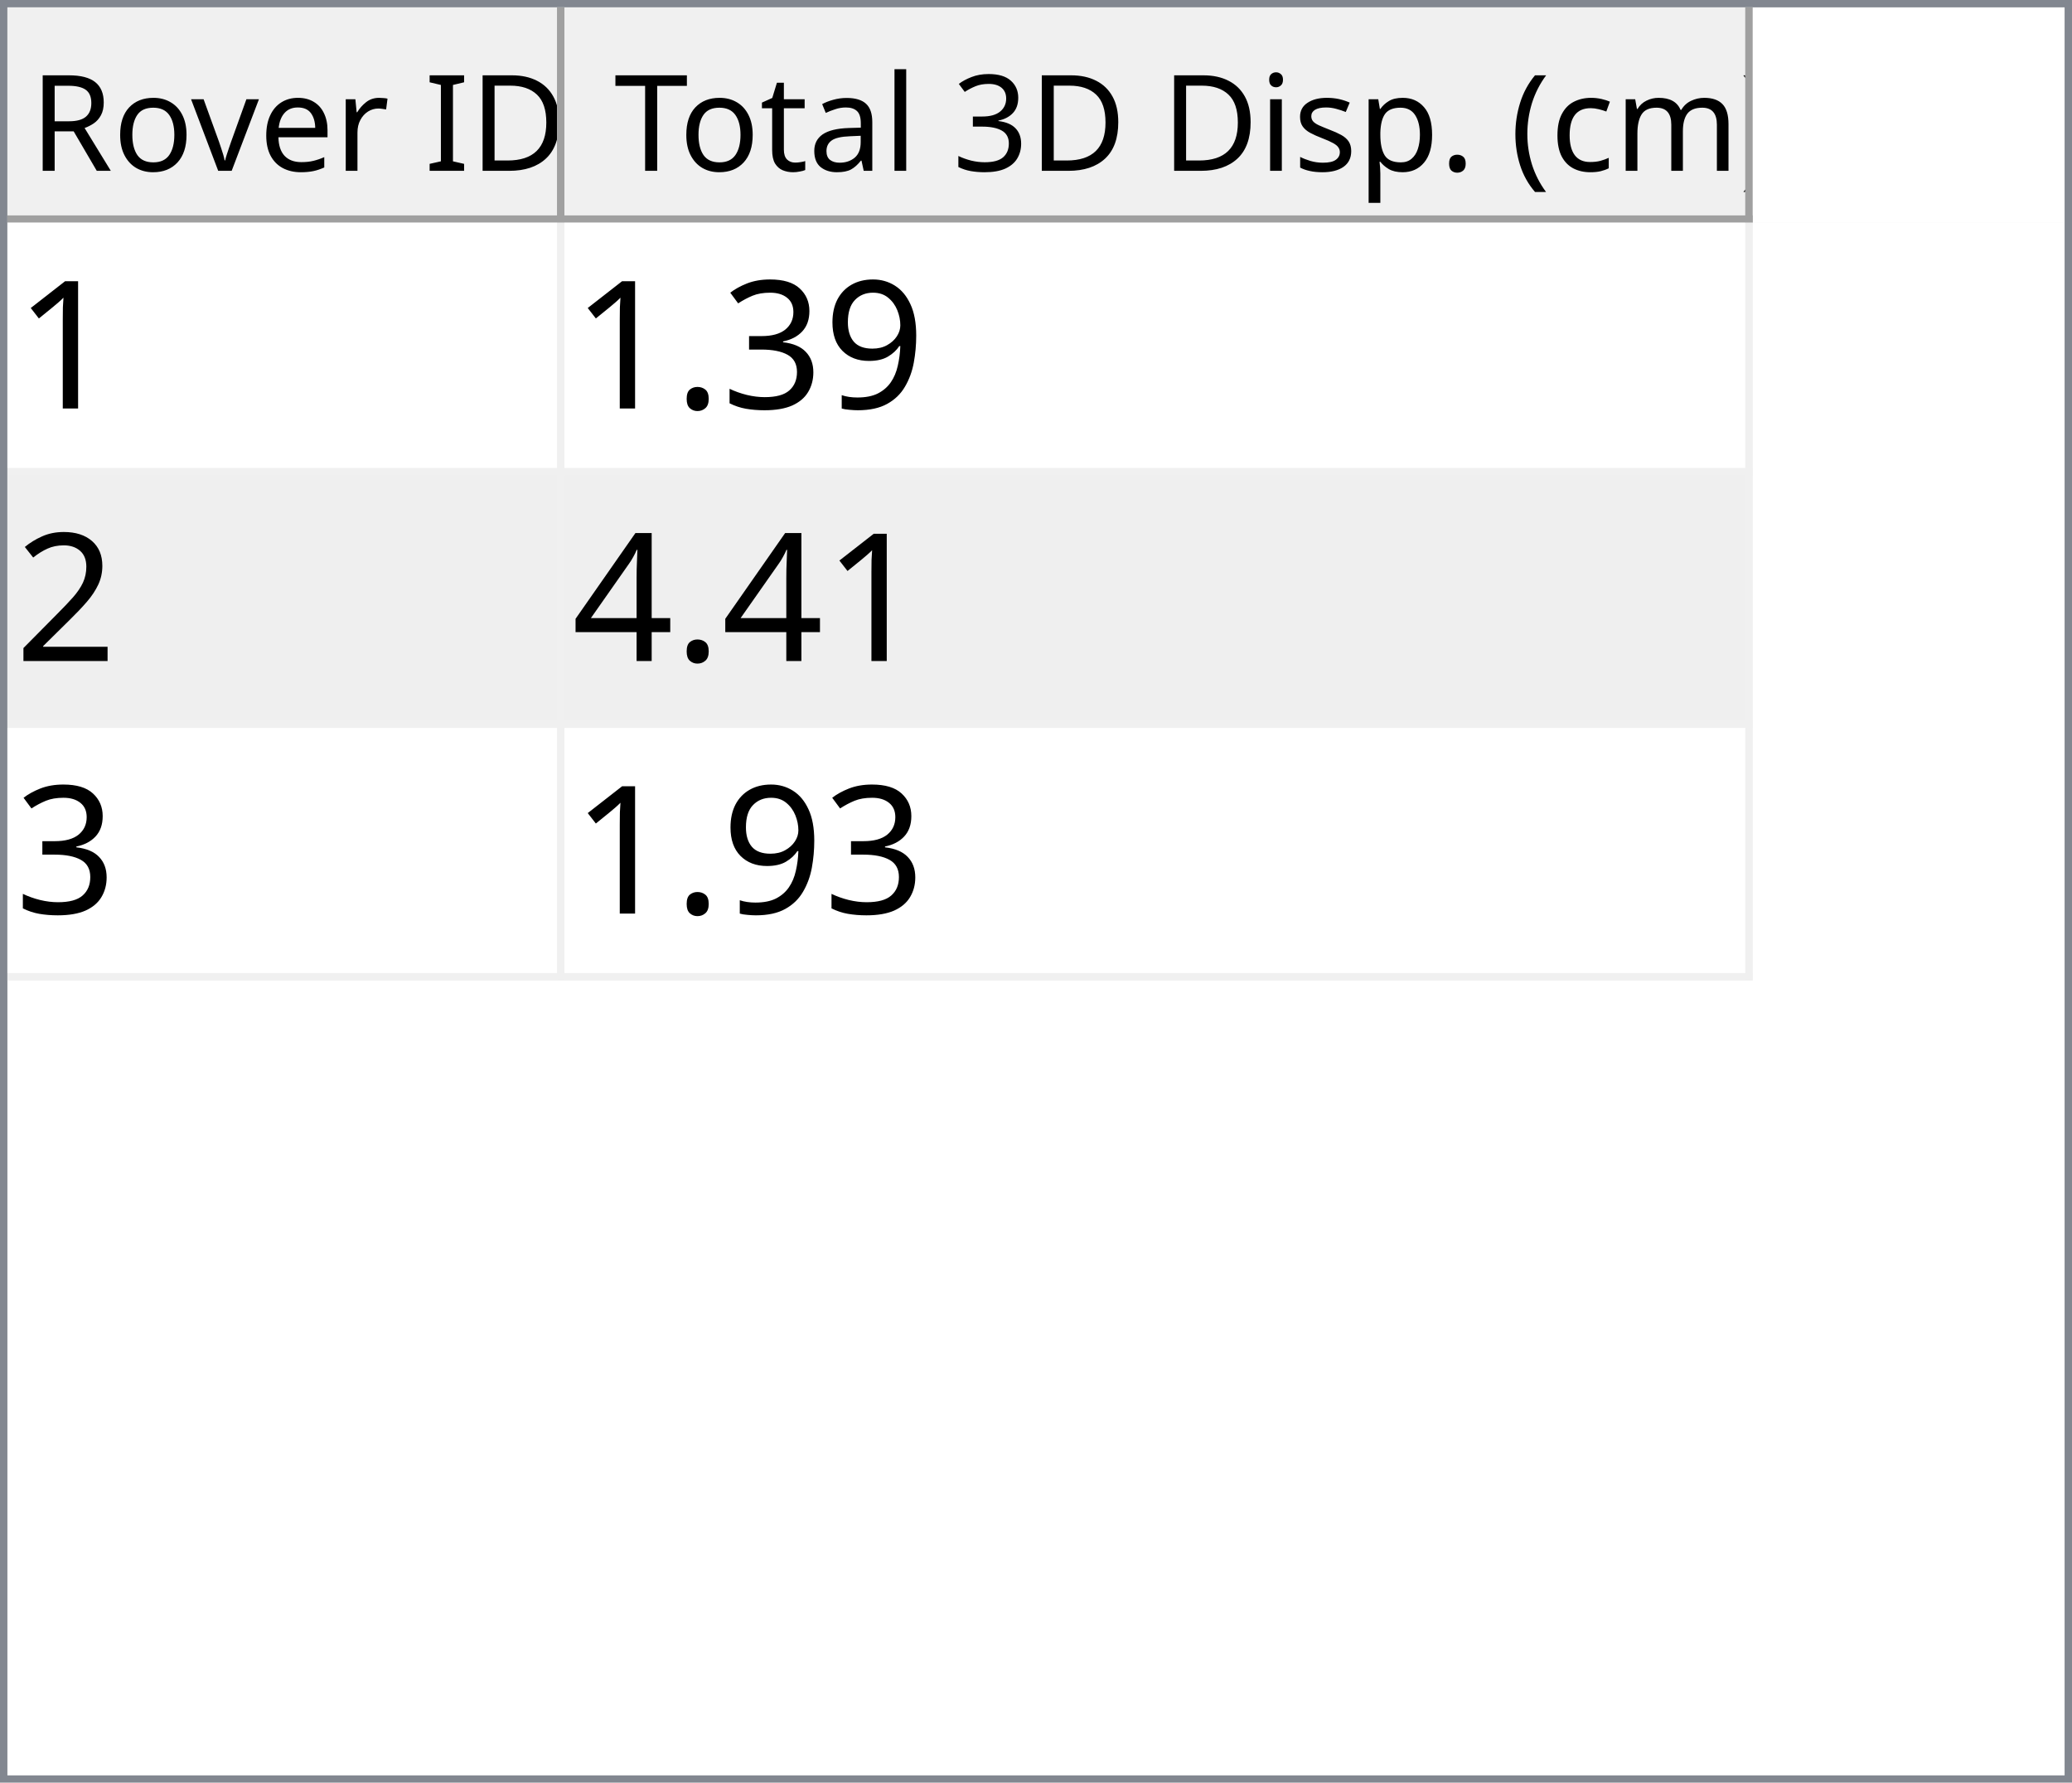
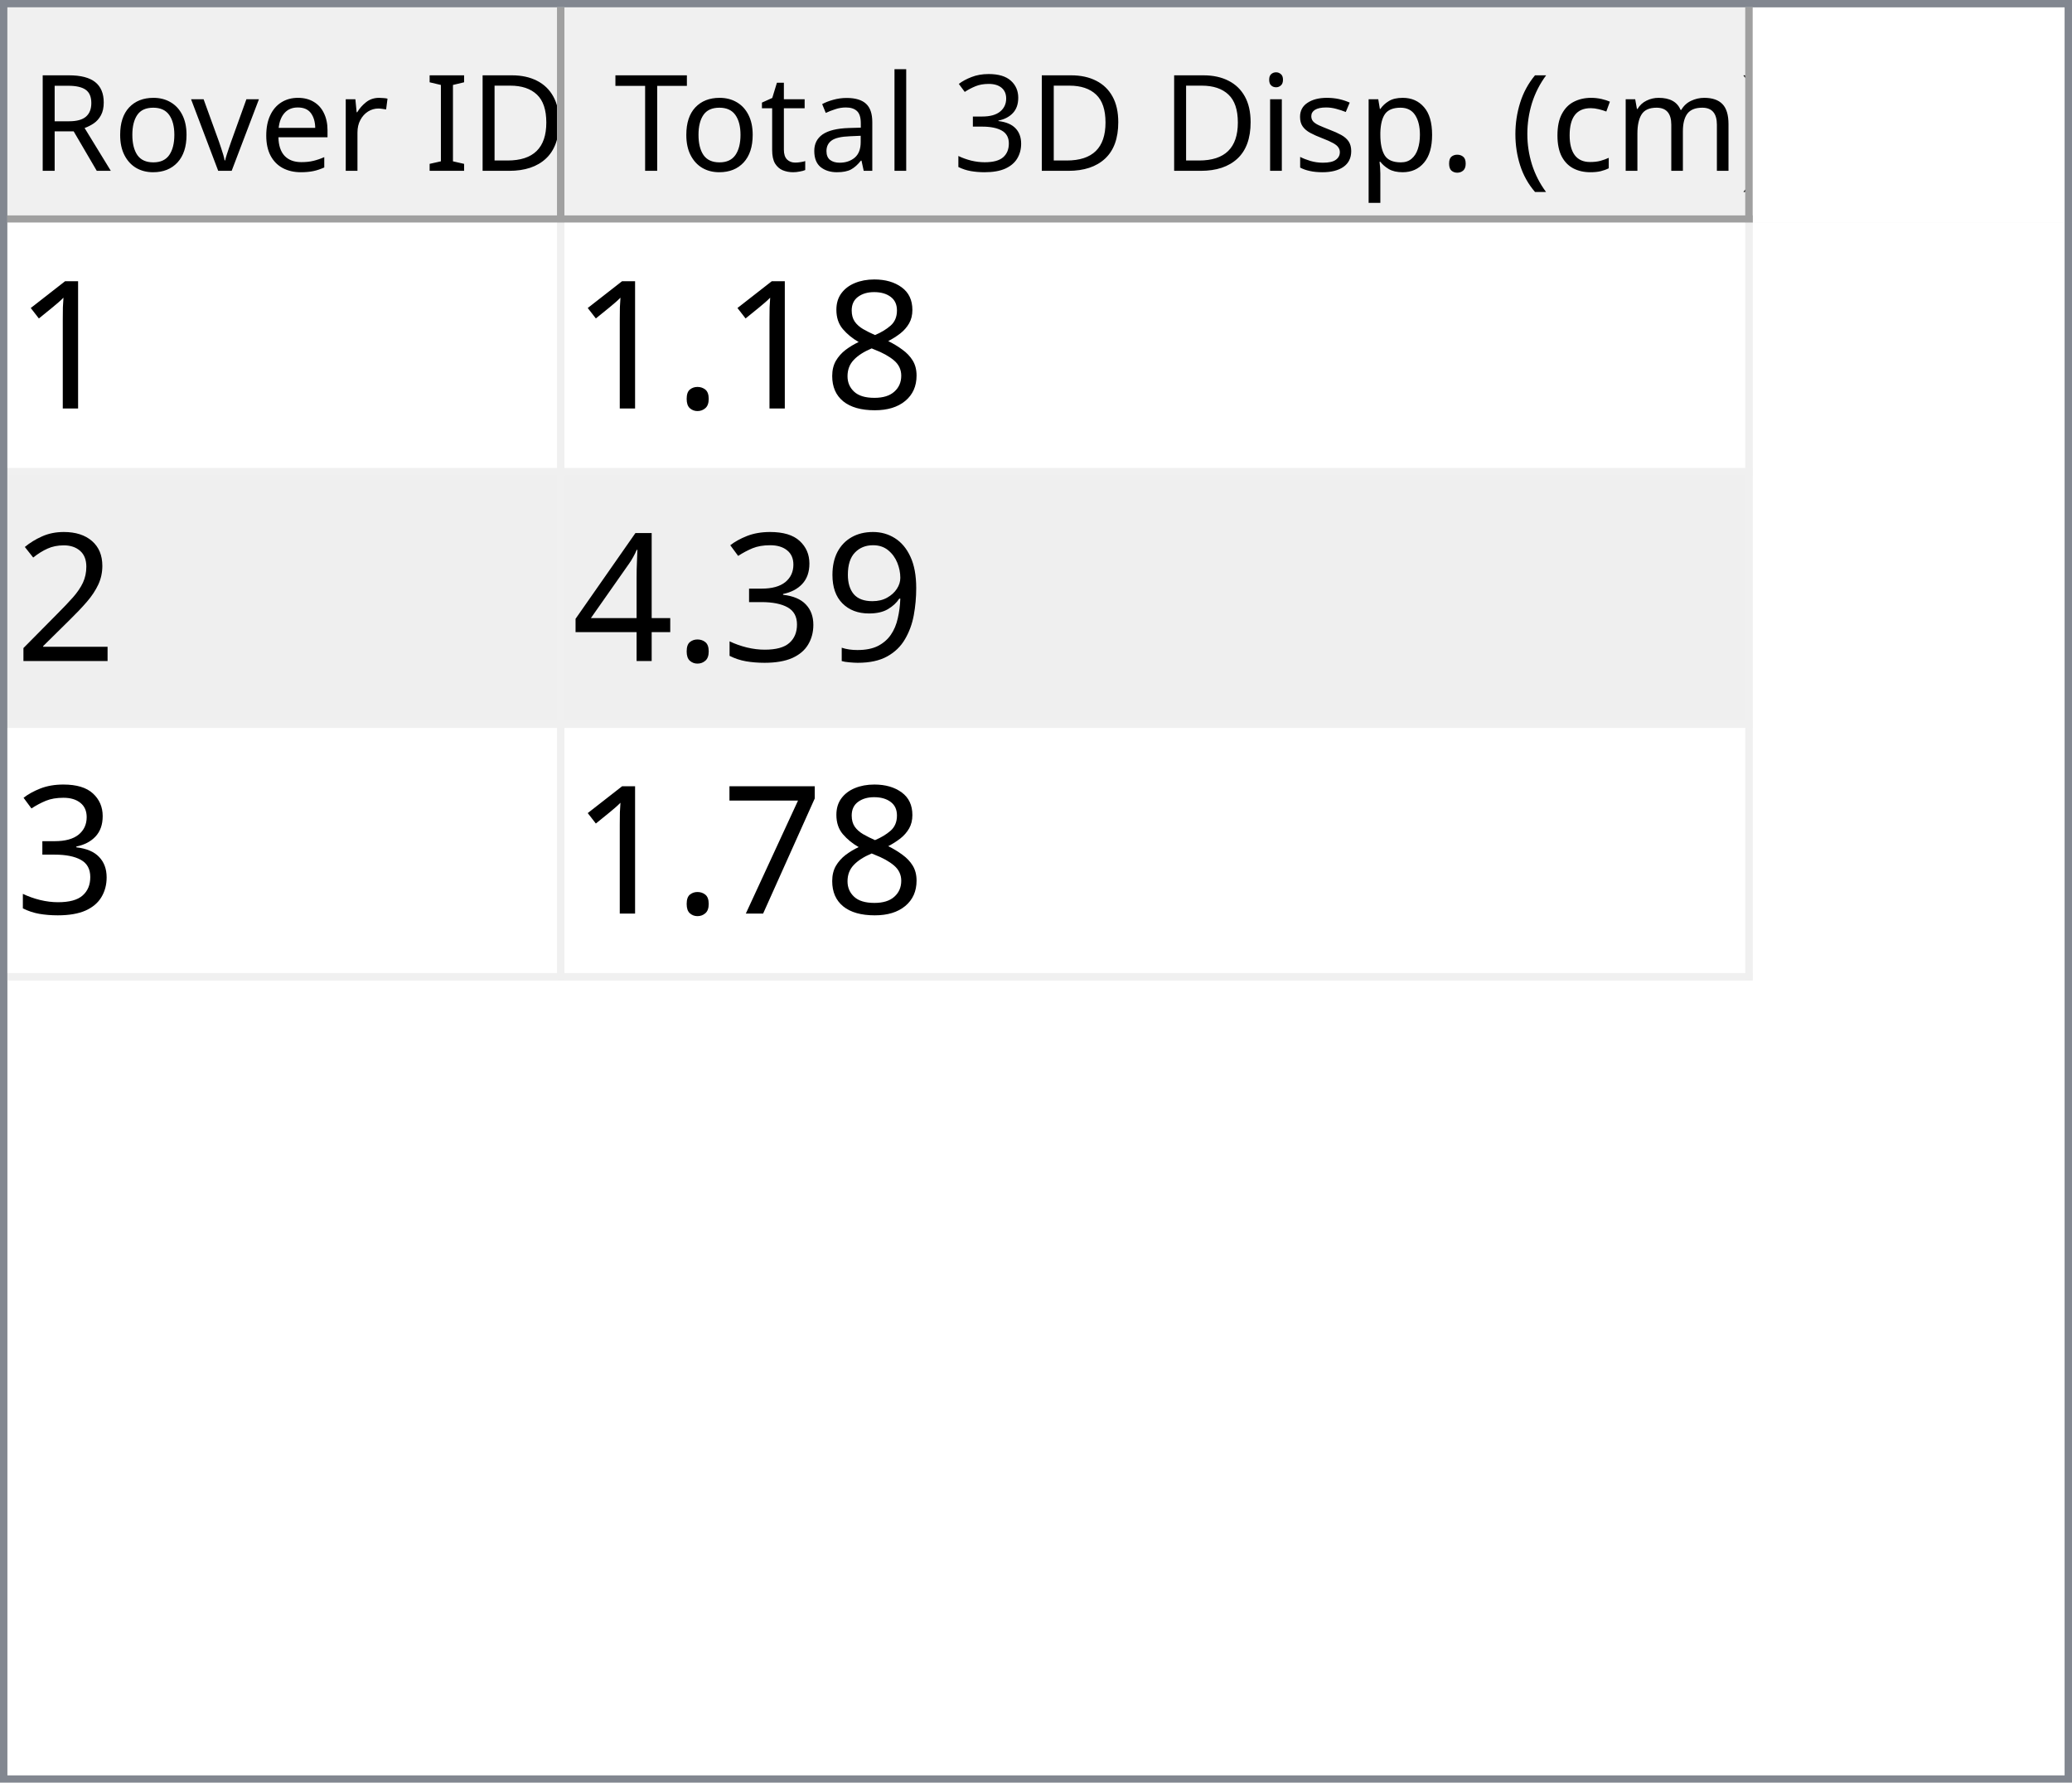
<svg xmlns="http://www.w3.org/2000/svg" style="fill-opacity:1; color-rendering:auto; color-interpolation:auto; text-rendering:auto; stroke:black; stroke-linecap:square; stroke-miterlimit:10; shape-rendering:auto; stroke-opacity:1; fill:black; stroke-dasharray:none; font-weight:normal; stroke-width:1; font-family:'Dialog'; font-style:normal; stroke-linejoin:miter; font-size:12px; stroke-dashoffset:0; image-rendering:auto;" width="279" height="240">
  <defs id="genericDefs" />
  <g>
    <defs id="defs1">
      <clipPath clipPathUnits="userSpaceOnUse" id="clipPath1">
        <path d="M0 0 L279 0 L279 240 L0 240 L0 0 Z" />
      </clipPath>
      <clipPath clipPathUnits="userSpaceOnUse" id="clipPath2">
        <path d="M0 0 L0 240 L279 240 L279 0 Z" />
      </clipPath>
      <clipPath clipPathUnits="userSpaceOnUse" id="clipPath3">
        <path d="M0 0 L0 29 L277 29 L277 0 Z" />
      </clipPath>
      <clipPath clipPathUnits="userSpaceOnUse" id="clipPath4">
        <path d="M0 0 L0 29 L75 29 L75 0 Z" />
      </clipPath>
      <clipPath clipPathUnits="userSpaceOnUse" id="clipPath5">
        <path d="M1 1 L1 28 L74 28 L74 1 Z" />
      </clipPath>
      <clipPath clipPathUnits="userSpaceOnUse" id="clipPath6">
        <path d="M0 0 L0 27 L73 27 L73 0 Z" />
      </clipPath>
      <clipPath clipPathUnits="userSpaceOnUse" id="clipPath7">
        <path d="M-0.5 -0.5 L-0.5 28.5 L74.5 28.5 L74.5 -0.5 Z" />
      </clipPath>
      <clipPath clipPathUnits="userSpaceOnUse" id="clipPath8">
        <path d="M0 0 L0 29 L160 29 L160 0 Z" />
      </clipPath>
      <clipPath clipPathUnits="userSpaceOnUse" id="clipPath9">
        <path d="M1 1 L1 28 L159 28 L159 1 Z" />
      </clipPath>
      <clipPath clipPathUnits="userSpaceOnUse" id="clipPath10">
        <path d="M0 0 L0 27 L158 27 L158 0 Z" />
      </clipPath>
      <clipPath clipPathUnits="userSpaceOnUse" id="clipPath11">
        <path d="M-0.5 -0.5 L-0.5 28.5 L159.5 28.5 L159.5 -0.5 Z" />
      </clipPath>
      <clipPath clipPathUnits="userSpaceOnUse" id="clipPath12">
        <path d="M0 0 L0 209 L277 209 L277 0 Z" />
      </clipPath>
      <clipPath clipPathUnits="userSpaceOnUse" id="clipPath13">
        <path d="M0 0 L0 102 L235 102 L235 0 Z" />
      </clipPath>
      <clipPath clipPathUnits="userSpaceOnUse" id="clipPath14">
        <path d="M-0.5 -0.5 L-0.5 101.5 L234.5 101.5 L234.5 -0.5 Z" />
      </clipPath>
      <clipPath clipPathUnits="userSpaceOnUse" id="clipPath15">
        <path d="M0 0 L0 33 L74 33 L74 0 Z" />
      </clipPath>
      <clipPath clipPathUnits="userSpaceOnUse" id="clipPath16">
        <path d="M0 0 L0 33 L159 33 L159 0 Z" />
      </clipPath>
      <font horiz-adv-x="64.551" id="font1">
        <font-face ascent="107.91" descent="25.098" units-per-em="100" style="font-style:normal; font-family:Segoe UI; font-weight:normal;" />
        <missing-glyph horiz-adv-x="64.551" d="M8.109 0 L8.109 68.266 L56.453 68.266 L56.453 0 L8.109 0 ZM15.328 7.234 L49.219 7.234 L49.219 61.031 L15.328 61.031 L15.328 7.234 Z" />
        <glyph unicode="D" horiz-adv-x="70.117" d="M9.188 0 L9.188 70.016 L28.516 70.016 Q65.531 70.016 65.531 35.891 Q65.531 19.672 55.25 9.836 Q44.969 0 27.734 0 L9.188 0 ZM17.391 62.594 L17.391 7.422 L27.828 7.422 Q41.609 7.422 49.273 14.797 Q56.938 22.172 56.938 35.688 Q56.938 62.594 28.328 62.594 L17.391 62.594 Z" />
        <glyph unicode="I" horiz-adv-x="26.611" d="M17.391 0 L9.188 0 L9.188 70.016 L17.391 70.016 L17.391 0 Z" />
        <glyph unicode=" " horiz-adv-x="27.393" d="" />
        <glyph unicode="r" horiz-adv-x="34.766" d="M34.188 41.891 Q32.078 43.5 28.125 43.5 Q23 43.5 19.555 38.672 Q16.109 33.844 16.109 25.484 L16.109 0 L8.109 0 L8.109 50 L16.109 50 L16.109 39.703 L16.312 39.703 Q18.016 44.969 21.531 47.922 Q25.047 50.875 29.391 50.875 Q32.516 50.875 34.188 50.203 L34.188 41.891 Z" />
        <glyph unicode="e" horiz-adv-x="52.295" d="M48.297 23 L12.984 23 Q13.188 14.656 17.484 10.109 Q21.781 5.562 29.297 5.562 Q37.75 5.562 44.828 11.141 L44.828 3.609 Q38.234 -1.172 27.391 -1.172 Q16.797 -1.172 10.742 5.641 Q4.688 12.453 4.688 24.812 Q4.688 36.469 11.305 43.82 Q17.922 51.172 27.734 51.172 Q37.547 51.172 42.922 44.828 Q48.297 38.484 48.297 27.203 L48.297 23 ZM40.094 29.781 Q40.047 36.719 36.75 40.578 Q33.453 44.438 27.594 44.438 Q21.922 44.438 17.969 40.383 Q14.016 36.328 13.094 29.781 L40.094 29.781 Z" />
        <glyph unicode="v" horiz-adv-x="47.9" d="M47.406 50 L27.484 0 L19.625 0 L0.688 50 L9.469 50 L22.172 13.672 Q23.578 9.672 23.922 6.688 L24.125 6.688 Q24.609 10.453 25.688 13.484 L38.969 50 L47.406 50 Z" />
        <glyph unicode="o" horiz-adv-x="58.594" d="M29 -1.172 Q17.922 -1.172 11.305 5.836 Q4.688 12.844 4.688 24.422 Q4.688 37.016 11.57 44.094 Q18.453 51.172 30.172 51.172 Q41.359 51.172 47.633 44.289 Q53.906 37.406 53.906 25.203 Q53.906 13.234 47.141 6.031 Q40.375 -1.172 29 -1.172 ZM29.594 44.438 Q21.875 44.438 17.383 39.188 Q12.891 33.938 12.891 24.703 Q12.891 15.828 17.43 10.695 Q21.969 5.562 29.594 5.562 Q37.359 5.562 41.531 10.594 Q45.703 15.625 45.703 24.906 Q45.703 34.281 41.531 39.359 Q37.359 44.438 29.594 44.438 Z" />
        <glyph unicode="R" horiz-adv-x="59.814" d="M59.375 0 L49.609 0 L37.891 19.625 Q36.281 22.359 34.766 24.289 Q33.25 26.219 31.664 27.438 Q30.078 28.656 28.25 29.219 Q26.422 29.781 24.125 29.781 L17.391 29.781 L17.391 0 L9.188 0 L9.188 70.016 L30.078 70.016 Q34.672 70.016 38.555 68.867 Q42.438 67.719 45.289 65.375 Q48.141 63.031 49.758 59.547 Q51.375 56.062 51.375 51.375 Q51.375 47.703 50.273 44.656 Q49.172 41.609 47.148 39.211 Q45.125 36.812 42.266 35.133 Q39.406 33.453 35.844 32.516 L35.844 32.328 Q37.594 31.547 38.891 30.547 Q40.188 29.547 41.359 28.18 Q42.531 26.812 43.68 25.078 Q44.828 23.344 46.234 21.047 L59.375 0 ZM17.391 62.594 L17.391 37.203 L28.516 37.203 Q31.594 37.203 34.203 38.133 Q36.812 39.062 38.719 40.797 Q40.625 42.531 41.703 45.047 Q42.781 47.562 42.781 50.688 Q42.781 56.297 39.141 59.445 Q35.5 62.594 28.609 62.594 L17.391 62.594 Z" />
        <glyph unicode=")" horiz-adv-x="30.176" d="M8.297 -15.922 L1.172 -15.922 Q16.406 2.344 16.406 26.812 Q16.406 51.469 1.078 70.016 L8.297 70.016 Q23.531 52.156 23.531 26.703 Q23.531 1.375 8.297 -15.922 Z" />
        <glyph unicode="m" horiz-adv-x="86.133" d="M79.109 0 L71.094 0 L71.094 28.719 Q71.094 37.016 68.531 40.727 Q65.969 44.438 59.906 44.438 Q54.781 44.438 51.195 39.75 Q47.609 35.062 47.609 28.516 L47.609 0 L39.594 0 L39.594 29.688 Q39.594 44.438 28.219 44.438 Q22.953 44.438 19.531 40.016 Q16.109 35.594 16.109 28.516 L16.109 0 L8.109 0 L8.109 50 L16.109 50 L16.109 42.094 L16.312 42.094 Q21.625 51.172 31.844 51.172 Q36.969 51.172 40.773 48.312 Q44.578 45.453 46 40.828 Q51.562 51.172 62.594 51.172 Q79.109 51.172 79.109 30.812 L79.109 0 Z" />
        <glyph unicode="c" horiz-adv-x="46.191" d="M42.188 2.297 Q36.422 -1.172 28.516 -1.172 Q17.828 -1.172 11.258 5.789 Q4.688 12.75 4.688 23.828 Q4.688 36.188 11.766 43.68 Q18.844 51.172 30.672 51.172 Q37.25 51.172 42.281 48.734 L42.281 40.531 Q36.719 44.438 30.375 44.438 Q22.703 44.438 17.797 38.945 Q12.891 33.453 12.891 24.516 Q12.891 15.719 17.508 10.641 Q22.125 5.562 29.891 5.562 Q36.422 5.562 42.188 9.906 L42.188 2.297 Z" />
        <glyph unicode="(" horiz-adv-x="30.176" d="M29.109 -15.922 L21.969 -15.922 Q6.844 1.375 6.844 26.703 Q6.844 52.156 21.969 70.016 L29.203 70.016 Q13.875 51.469 13.875 26.812 Q13.875 2.344 29.109 -15.922 Z" />
        <glyph unicode="." horiz-adv-x="21.68" d="M10.891 -1.078 Q8.641 -1.078 7.055 0.539 Q5.469 2.156 5.469 4.391 Q5.469 6.641 7.055 8.273 Q8.641 9.906 10.891 9.906 Q13.188 9.906 14.797 8.273 Q16.406 6.641 16.406 4.391 Q16.406 2.156 14.797 0.539 Q13.188 -1.078 10.891 -1.078 Z" />
        <glyph unicode="p" horiz-adv-x="58.789" d="M16.312 7.234 L16.109 7.234 L16.109 -23 L8.109 -23 L8.109 50 L16.109 50 L16.109 41.219 L16.312 41.219 Q22.219 51.172 33.594 51.172 Q43.266 51.172 48.688 44.461 Q54.109 37.75 54.109 26.469 Q54.109 13.922 48 6.375 Q41.891 -1.172 31.297 -1.172 Q21.578 -1.172 16.312 7.234 ZM16.109 27.391 L16.109 20.406 Q16.109 14.203 20.141 9.883 Q24.172 5.562 30.375 5.562 Q37.641 5.562 41.773 11.133 Q45.906 16.703 45.906 26.609 Q45.906 34.969 42.047 39.703 Q38.188 44.438 31.594 44.438 Q24.609 44.438 20.359 39.578 Q16.109 34.719 16.109 27.391 Z" />
        <glyph unicode="s" horiz-adv-x="42.432" d="M5.078 1.812 L5.078 10.406 Q11.625 5.562 19.484 5.562 Q30.031 5.562 30.031 12.594 Q30.031 14.594 29.125 15.992 Q28.219 17.391 26.68 18.461 Q25.141 19.531 23.07 20.383 Q21 21.234 18.609 22.172 Q15.281 23.484 12.766 24.828 Q10.25 26.172 8.57 27.859 Q6.891 29.547 6.031 31.695 Q5.172 33.844 5.172 36.719 Q5.172 40.234 6.789 42.945 Q8.406 45.656 11.086 47.484 Q13.766 49.312 17.211 50.242 Q20.656 51.172 24.312 51.172 Q30.812 51.172 35.938 48.922 L35.938 40.828 Q30.422 44.438 23.25 44.438 Q21 44.438 19.195 43.922 Q17.391 43.406 16.094 42.477 Q14.797 41.547 14.086 40.258 Q13.375 38.969 13.375 37.406 Q13.375 35.453 14.086 34.133 Q14.797 32.812 16.164 31.789 Q17.531 30.766 19.484 29.938 Q21.438 29.109 23.922 28.125 Q27.25 26.859 29.883 25.516 Q32.516 24.172 34.375 22.484 Q36.234 20.797 37.234 18.602 Q38.234 16.406 38.234 13.375 Q38.234 9.672 36.602 6.938 Q34.969 4.203 32.234 2.398 Q29.5 0.594 25.93 -0.289 Q22.359 -1.172 18.453 -1.172 Q10.75 -1.172 5.078 1.812 Z" />
        <glyph unicode="i" horiz-adv-x="24.219" d="M12.203 62.703 Q10.062 62.703 8.547 64.164 Q7.031 65.625 7.031 67.875 Q7.031 70.125 8.547 71.609 Q10.062 73.094 12.203 73.094 Q14.406 73.094 15.945 71.609 Q17.484 70.125 17.484 67.875 Q17.484 65.719 15.945 64.211 Q14.406 62.703 12.203 62.703 ZM16.109 0 L8.109 0 L8.109 50 L16.109 50 L16.109 0 Z" />
        <glyph unicode="3" horiz-adv-x="53.906" d="M46.531 19.828 Q46.531 15.094 44.75 11.211 Q42.969 7.328 39.719 4.57 Q36.469 1.812 31.93 0.297 Q27.391 -1.219 21.922 -1.219 Q11.922 -1.219 6 2.594 L6 11.188 Q13.094 5.609 22.219 5.609 Q25.875 5.609 28.828 6.539 Q31.781 7.469 33.906 9.227 Q36.031 10.984 37.18 13.477 Q38.328 15.969 38.328 19.094 Q38.328 32.812 18.797 32.812 L12.984 32.812 L12.984 39.594 L18.5 39.594 Q35.797 39.594 35.797 52.484 Q35.797 64.406 22.609 64.406 Q15.188 64.406 8.688 59.422 L8.688 67.188 Q15.375 71.188 24.609 71.188 Q29 71.188 32.57 69.969 Q36.141 68.75 38.68 66.555 Q41.219 64.359 42.609 61.281 Q44 58.203 44 54.5 Q44 40.672 30.031 36.719 L30.031 36.531 Q33.594 36.141 36.625 34.797 Q39.656 33.453 41.852 31.305 Q44.047 29.156 45.289 26.25 Q46.531 23.344 46.531 19.828 Z" />
        <glyph unicode="l" horiz-adv-x="24.219" d="M16.109 0 L8.109 0 L8.109 74.031 L16.109 74.031 L16.109 0 Z" />
        <glyph unicode="a" horiz-adv-x="50.879" d="M43.891 0 L35.891 0 L35.891 7.812 L35.688 7.812 Q30.469 -1.172 20.312 -1.172 Q12.844 -1.172 8.617 2.781 Q4.391 6.734 4.391 13.281 Q4.391 27.297 20.906 29.594 L35.891 31.688 Q35.891 44.438 25.594 44.438 Q16.547 44.438 9.281 38.281 L9.281 46.484 Q16.656 51.172 26.266 51.172 Q43.891 51.172 43.891 32.516 L43.891 0 ZM35.891 25.297 L23.828 23.641 Q18.266 22.859 15.43 20.875 Q12.594 18.891 12.594 13.875 Q12.594 10.203 15.211 7.883 Q17.828 5.562 22.172 5.562 Q28.125 5.562 32.008 9.742 Q35.891 13.922 35.891 20.312 L35.891 25.297 Z" />
        <glyph unicode="t" horiz-adv-x="33.887" d="M31.297 0.484 Q28.469 -1.078 23.828 -1.078 Q10.688 -1.078 10.688 13.578 L10.688 43.172 L2.094 43.172 L2.094 50 L10.688 50 L10.688 62.203 L18.703 64.797 L18.703 50 L31.297 50 L31.297 43.172 L18.703 43.172 L18.703 14.984 Q18.703 9.969 20.414 7.82 Q22.125 5.672 26.078 5.672 Q29.109 5.672 31.297 7.328 L31.297 0.484 Z" />
        <glyph unicode="T" horiz-adv-x="52.393" d="M50.594 62.594 L30.375 62.594 L30.375 0 L22.172 0 L22.172 62.594 L2 62.594 L2 70.016 L50.594 70.016 L50.594 62.594 Z" />
      </font>
      <font horiz-adv-x="75.0" id="font2">
        <font-face ascent="100.537" descent="21.973" units-per-em="100" style="font-style:normal; font-family:sans-serif; font-weight:normal;" />
        <missing-glyph horiz-adv-x="75.0" d="M12.5 0 L12.5 62.5 L62.5 62.5 L62.5 0 L12.5 0 ZM14.062 1.562 L60.938 1.562 L60.938 60.938 L14.062 60.938 L14.062 1.562 Z" />
        <glyph unicode="1" horiz-adv-x="55.615" d="M37.25 0 L28.469 0 L28.469 56 Q25.297 52.984 20.141 49.953 Q14.984 46.922 10.891 45.406 L10.891 53.906 Q18.266 57.375 23.781 62.305 Q29.297 67.234 31.594 71.875 L37.25 71.875 L37.25 0 Z" />
+         <glyph unicode="8" horiz-adv-x="55.615" d="M17.672 38.812 Q12.203 40.828 9.57 44.539 Q6.938 48.25 6.938 53.422 Q6.938 61.234 12.555 66.555 Q18.172 71.875 27.484 71.875 Q36.859 71.875 42.578 66.43 Q48.297 60.984 48.297 53.172 Q48.297 48.188 45.68 44.508 Q43.062 40.828 37.75 38.812 Q44.344 36.672 47.781 31.883 Q51.219 27.094 51.219 20.453 Q51.219 11.281 44.727 5.031 Q38.234 -1.219 27.641 -1.219 Q17.047 -1.219 10.547 5.055 Q4.047 11.328 4.047 20.703 Q4.047 27.688 7.594 32.398 Q11.141 37.109 17.672 38.812 ZM15.922 53.719 Q15.922 48.641 19.195 45.414 Q22.469 42.188 27.688 42.188 Q32.766 42.188 36.016 45.383 Q39.266 48.578 39.266 53.219 Q39.266 58.062 35.914 61.359 Q32.562 64.656 27.594 64.656 Q22.562 64.656 19.242 61.43 Q15.922 58.203 15.922 53.719 ZM13.094 20.656 Q13.094 16.891 14.875 13.375 Q16.656 9.859 20.172 7.93 Q23.688 6 27.734 6 Q34.031 6 38.133 10.055 Q42.234 14.109 42.234 20.359 Q42.234 26.703 38.016 30.859 Q33.797 35.016 27.438 35.016 Q21.234 35.016 17.164 30.914 Q13.094 26.812 13.094 20.656 Z" />
+         <glyph unicode="." horiz-adv-x="27.783" d="M9.078 0 L9.078 10.016 L19.094 10.016 L19.094 0 L9.078 0 Z" />
+         <glyph unicode="2" horiz-adv-x="55.615" d="M50.344 8.453 L50.344 0 L3.031 0 Q2.938 3.172 4.047 6.109 Q5.859 10.938 9.836 15.625 Q13.812 20.312 21.344 26.469 Q33.016 36.031 37.117 41.625 Q41.219 47.219 41.219 52.203 Q41.219 57.422 37.477 61.008 Q33.734 64.594 27.734 64.594 Q21.391 64.594 17.578 60.789 Q13.766 56.984 13.719 50.25 L4.688 51.172 Q5.609 61.281 11.664 66.578 Q17.719 71.875 27.938 71.875 Q38.234 71.875 44.242 66.164 Q50.25 60.453 50.25 52 Q50.25 47.703 48.492 43.555 Q46.734 39.406 42.656 34.812 Q38.578 30.219 29.109 22.219 Q21.188 15.578 18.945 13.211 Q16.703 10.844 15.234 8.453 L50.344 8.453 Z" />
        <glyph unicode="9" horiz-adv-x="55.615" d="M5.469 16.547 L13.922 17.328 Q14.984 11.375 18.016 8.688 Q21.047 6 25.781 6 Q29.828 6 32.883 7.859 Q35.938 9.719 37.891 12.82 Q39.844 15.922 41.164 21.195 Q42.484 26.469 42.484 31.938 Q42.484 32.516 42.438 33.688 Q39.797 29.5 35.234 26.883 Q30.672 24.266 25.344 24.266 Q16.453 24.266 10.305 30.711 Q4.156 37.156 4.156 47.703 Q4.156 58.594 10.578 65.234 Q17 71.875 26.656 71.875 Q33.641 71.875 39.43 68.117 Q45.219 64.359 48.219 57.398 Q51.219 50.438 51.219 37.25 Q51.219 23.531 48.242 15.406 Q45.266 7.281 39.383 3.031 Q33.5 -1.219 25.594 -1.219 Q17.188 -1.219 11.867 3.445 Q6.547 8.109 5.469 16.547 ZM41.453 48.141 Q41.453 55.719 37.43 60.156 Q33.406 64.594 27.734 64.594 Q21.875 64.594 17.531 59.812 Q13.188 55.031 13.188 47.406 Q13.188 40.578 17.312 36.305 Q21.438 32.031 27.484 32.031 Q33.594 32.031 37.523 36.305 Q41.453 40.578 41.453 48.141 Z" />
        <glyph unicode="3" horiz-adv-x="55.615" d="M4.203 18.891 L12.984 20.062 Q14.5 12.594 18.141 9.297 Q21.781 6 27 6 Q33.203 6 37.477 10.297 Q41.75 14.594 41.75 20.953 Q41.75 27 37.797 30.93 Q33.844 34.859 27.734 34.859 Q25.25 34.859 21.531 33.891 L22.516 41.609 Q23.391 41.5 23.922 41.5 Q29.547 41.5 34.039 44.43 Q38.531 47.359 38.531 53.469 Q38.531 58.297 35.258 61.477 Q31.984 64.656 26.812 64.656 Q21.688 64.656 18.266 61.43 Q14.844 58.203 13.875 51.766 L5.078 53.328 Q6.688 62.156 12.398 67.016 Q18.109 71.875 26.609 71.875 Q32.469 71.875 37.398 69.359 Q42.328 66.844 44.945 62.5 Q47.562 58.156 47.562 53.266 Q47.562 48.641 45.07 44.828 Q42.578 41.016 37.703 38.766 Q44.047 37.312 47.562 32.695 Q51.078 28.078 51.078 21.141 Q51.078 11.766 44.242 5.25 Q37.406 -1.266 26.953 -1.266 Q17.531 -1.266 11.305 4.352 Q5.078 9.969 4.203 18.891 Z" />
-         <glyph unicode="." horiz-adv-x="27.783" d="M9.078 0 L9.078 10.016 L19.094 10.016 L19.094 0 L9.078 0 Z" />
-         <glyph unicode="2" horiz-adv-x="55.615" d="M50.344 8.453 L50.344 0 L3.031 0 Q2.938 3.172 4.047 6.109 Q5.859 10.938 9.836 15.625 Q13.812 20.312 21.344 26.469 Q33.016 36.031 37.117 41.625 Q41.219 47.219 41.219 52.203 Q41.219 57.422 37.477 61.008 Q33.734 64.594 27.734 64.594 Q21.391 64.594 17.578 60.789 Q13.766 56.984 13.719 50.25 L4.688 51.172 Q5.609 61.281 11.664 66.578 Q17.719 71.875 27.938 71.875 Q38.234 71.875 44.242 66.164 Q50.25 60.453 50.25 52 Q50.25 47.703 48.492 43.555 Q46.734 39.406 42.656 34.812 Q38.578 30.219 29.109 22.219 Q21.188 15.578 18.945 13.211 Q16.703 10.844 15.234 8.453 L50.344 8.453 Z" />
        <glyph unicode="4" horiz-adv-x="55.615" d="M32.328 0 L32.328 17.141 L1.266 17.141 L1.266 25.203 L33.938 71.578 L41.109 71.578 L41.109 25.203 L50.781 25.203 L50.781 17.141 L41.109 17.141 L41.109 0 L32.328 0 ZM32.328 25.203 L32.328 57.469 L9.906 25.203 L32.328 25.203 Z" />
+         <glyph unicode="7" horiz-adv-x="55.615" d="M4.734 62.203 L4.734 70.656 L51.078 70.656 L51.078 63.812 Q44.234 56.547 37.523 44.484 Q30.812 32.422 27.156 19.672 Q24.516 10.688 23.781 0 L14.75 0 Q14.891 8.453 18.062 20.414 Q21.234 32.375 27.172 43.484 Q33.109 54.594 39.797 62.203 L4.734 62.203 Z" />
      </font>
    </defs>
    <g style="fill:white; stroke:white;">
      <rect x="0" y="0" width="279" style="clip-path:url(#clipPath1); stroke:none;" height="240" />
    </g>
    <g style="fill:white; text-rendering:optimizeSpeed; color-rendering:optimizeSpeed; image-rendering:optimizeSpeed; shape-rendering:crispEdges; stroke:white; color-interpolation:sRGB;">
      <rect x="0" width="279" height="240" y="0" style="stroke:none;" />
      <path style="stroke:none;" d="M0 240 L279 240 L279 0 L0 0 Z" />
    </g>
    <g style="fill:rgb(240,240,240); font-size:18px; font-family:'Segoe UI'; stroke:rgb(240,240,240);">
      <rect x="0" y="0" width="279" style="clip-path:url(#clipPath2); stroke:none;" height="240" />
    </g>
    <g style="fill:rgb(130,135,144); font-size:18px; font-family:'Segoe UI'; stroke:rgb(130,135,144);">
      <path d="M0 0 L279 0 L279 240 L0 240 L0 0 ZM1 1 L278 1 L278 239 L1 239 L1 1 Z" style="fill-rule:evenodd; clip-path:url(#clipPath2); stroke:none;" />
    </g>
    <g style="fill:white; font-size:18px; font-family:'Segoe UI'; stroke:white;" transform="translate(1,1)">
      <rect x="0" y="0" width="277" style="clip-path:url(#clipPath3); stroke:none;" height="29" />
    </g>
    <g style="fill:rgb(240,240,240); font-size:18px; font-family:'Segoe UI'; stroke:rgb(240,240,240);" transform="translate(1,1)">
      <rect x="0" y="0" width="75" style="clip-path:url(#clipPath4); stroke:none;" height="29" />
    </g>
    <g style="font-family:'Segoe UI'; font-size:18px;" transform="translate(2,2)">
      <text x="2" xml:space="preserve" y="21" style="clip-path:url(#clipPath6); stroke:none;">Rover ID</text>
    </g>
    <g transform="translate(1.5,1.5)" style="fill:rgb(160,160,160); font-size:18px; font-family:'Segoe UI'; stroke:rgb(160,160,160); stroke-linejoin:bevel;">
      <line x1="74" x2="74" y1="0" style="fill:none; clip-path:url(#clipPath7);" y2="28" />
    </g>
    <g transform="matrix(1,0,0,1,1,1) translate(0.5,0.5)" style="fill:rgb(160,160,160); font-size:18px; font-family:'Segoe UI'; stroke:rgb(160,160,160); stroke-linejoin:bevel;">
      <line x1="0" x2="74" y1="28" style="fill:none; clip-path:url(#clipPath7);" y2="28" />
    </g>
    <g style="fill:rgb(240,240,240); font-size:18px; font-family:'Segoe UI'; stroke:rgb(240,240,240);" transform="translate(76,1)">
      <rect x="0" y="0" width="160" style="clip-path:url(#clipPath8); stroke:none;" height="29" />
    </g>
    <g style="font-family:'Segoe UI'; font-size:18px;" transform="translate(77,2)">
      <text x="1" xml:space="preserve" y="21" style="clip-path:url(#clipPath10); stroke:none;"> Total 3D Disp. (cm)</text>
    </g>
    <g transform="translate(76.5,1.5)" style="fill:rgb(160,160,160); font-size:18px; font-family:'Segoe UI'; stroke:rgb(160,160,160); stroke-linejoin:bevel;">
      <line x1="159" x2="159" y1="0" style="fill:none; clip-path:url(#clipPath11);" y2="28" />
    </g>
    <g transform="matrix(1,0,0,1,76,1) translate(0.5,0.5)" style="fill:rgb(160,160,160); font-size:18px; font-family:'Segoe UI'; stroke:rgb(160,160,160); stroke-linejoin:bevel;">
      <line x1="0" x2="159" y1="28" style="fill:none; clip-path:url(#clipPath11);" y2="28" />
    </g>
    <g style="fill:white; font-size:18px; font-family:'Segoe UI'; stroke:white;" transform="translate(1,30)">
      <rect x="0" y="0" width="277" style="clip-path:url(#clipPath12); stroke:none;" height="209" />
    </g>
    <g style="fill:rgb(240,240,240); font-size:24px; font-family:sans-serif; stroke:rgb(240,240,240);" transform="translate(1,30)">
      <rect x="0" y="0" width="235" style="clip-path:url(#clipPath13); stroke:none;" height="102" />
      <line transform="translate(0.5,0.5)" x1="0" x2="234" y1="33" style="clip-path:url(#clipPath14); fill:none; stroke-linejoin:bevel;" y2="33" />
    </g>
    <g transform="matrix(1,0,0,1,1,30) translate(0.5,0.5)" style="fill:rgb(240,240,240); font-size:24px; font-family:sans-serif; stroke:rgb(240,240,240); stroke-linejoin:bevel;">
      <line x1="0" x2="234" y1="67" style="fill:none; clip-path:url(#clipPath14);" y2="67" />
    </g>
    <g transform="matrix(1,0,0,1,1,30) translate(0.5,0.5)" style="fill:rgb(240,240,240); font-size:24px; font-family:sans-serif; stroke:rgb(240,240,240); stroke-linejoin:bevel;">
      <line x1="0" x2="234" y1="101" style="fill:none; clip-path:url(#clipPath14);" y2="101" />
    </g>
    <g transform="matrix(1,0,0,1,1,30) translate(0.5,0.5)" style="fill:rgb(240,240,240); font-size:24px; font-family:sans-serif; stroke:rgb(240,240,240); stroke-linejoin:bevel;">
      <line x1="74" x2="74" y1="0" style="fill:none; clip-path:url(#clipPath14);" y2="101" />
    </g>
    <g transform="matrix(1,0,0,1,1,30) translate(0.5,0.5)" style="fill:rgb(240,240,240); font-size:24px; font-family:sans-serif; stroke:rgb(240,240,240); stroke-linejoin:bevel;">
      <line x1="234" x2="234" y1="0" style="fill:none; clip-path:url(#clipPath14);" y2="101" />
    </g>
    <g style="fill:white; font-size:24px; font-family:sans-serif; stroke:white;" transform="matrix(1,0,0,1,1,30)">
      <rect x="0" y="0" width="74" style="clip-path:url(#clipPath15); stroke:none;" height="33" />
      <text x="1" y="25" style="fill:black; clip-path:url(#clipPath15); stroke:none;" xml:space="preserve">1</text>
    </g>
    <g style="fill:white; font-size:24px; font-family:sans-serif; stroke:white;" transform="matrix(1,0,0,1,1,30) translate(75,0)">
      <rect x="0" y="0" width="159" style="clip-path:url(#clipPath16); stroke:none;" height="33" />
-       <text x="1" y="25" style="fill:black; clip-path:url(#clipPath16); stroke:none;" xml:space="preserve">1.39</text>
+       <text x="1" y="25" style="fill:black; clip-path:url(#clipPath16); stroke:none;" xml:space="preserve">1.18</text>
    </g>
    <g style="fill:rgb(239,239,239); font-size:24px; font-family:sans-serif; stroke:rgb(239,239,239);" transform="matrix(1,0,0,1,1,30) translate(0,34)">
      <rect x="0" y="0" width="74" style="clip-path:url(#clipPath15); stroke:none;" height="33" />
      <text x="1" y="25" style="fill:black; clip-path:url(#clipPath15); stroke:none;" xml:space="preserve">2</text>
    </g>
    <g style="fill:rgb(239,239,239); font-size:24px; font-family:sans-serif; stroke:rgb(239,239,239);" transform="matrix(1,0,0,1,1,30) translate(75,34)">
      <rect x="0" y="0" width="159" style="clip-path:url(#clipPath16); stroke:none;" height="33" />
-       <text x="1" y="25" style="fill:black; clip-path:url(#clipPath16); stroke:none;" xml:space="preserve">4.41</text>
+       <text x="1" y="25" style="fill:black; clip-path:url(#clipPath16); stroke:none;" xml:space="preserve">4.39</text>
    </g>
    <g style="fill:white; font-size:24px; font-family:sans-serif; stroke:white;" transform="matrix(1,0,0,1,1,30) translate(0,68)">
      <rect x="0" y="0" width="74" style="clip-path:url(#clipPath15); stroke:none;" height="33" />
      <text x="1" y="25" style="fill:black; clip-path:url(#clipPath15); stroke:none;" xml:space="preserve">3</text>
    </g>
    <g style="fill:white; font-size:24px; font-family:sans-serif; stroke:white;" transform="matrix(1,0,0,1,1,30) translate(75,68)">
      <rect x="0" y="0" width="159" style="clip-path:url(#clipPath16); stroke:none;" height="33" />
-       <text x="1" y="25" style="fill:black; clip-path:url(#clipPath16); stroke:none;" xml:space="preserve">1.93</text>
+       <text x="1" y="25" style="fill:black; clip-path:url(#clipPath16); stroke:none;" xml:space="preserve">1.78</text>
    </g>
  </g>
</svg>
